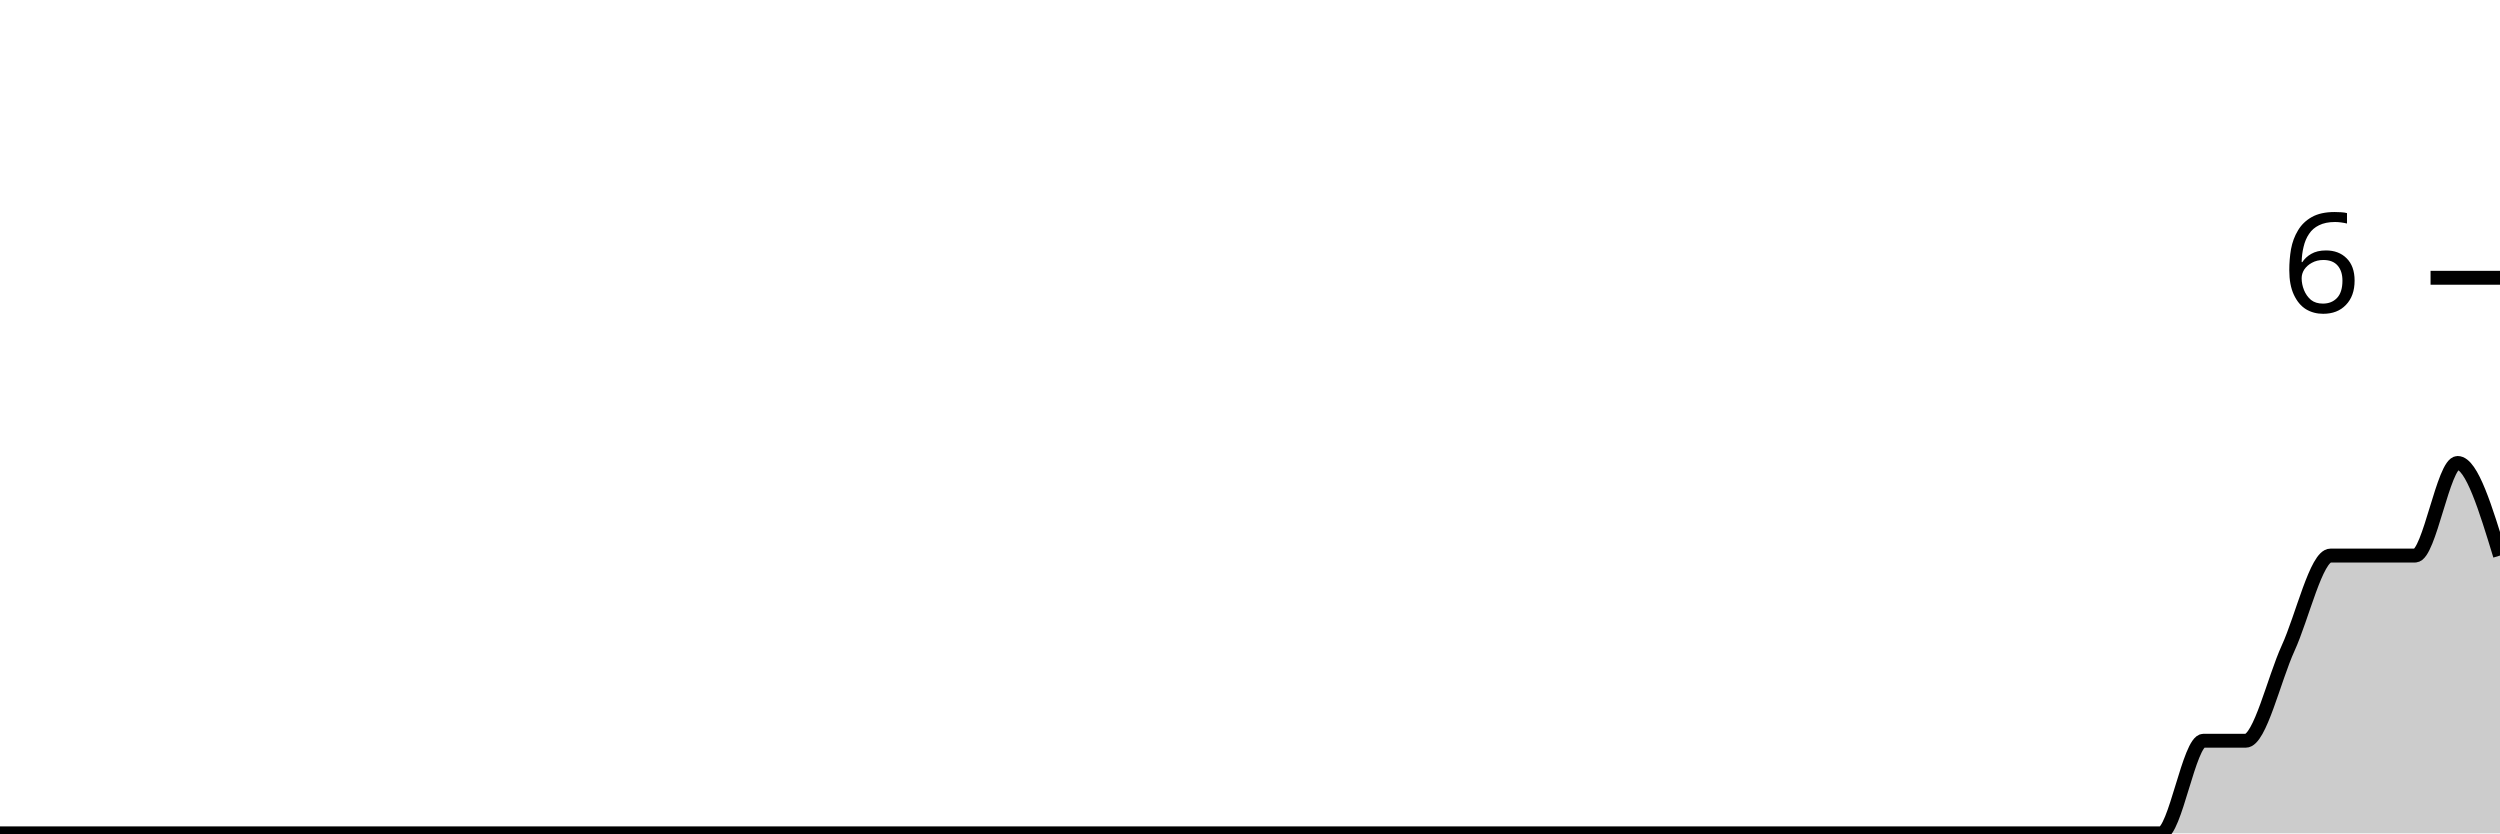
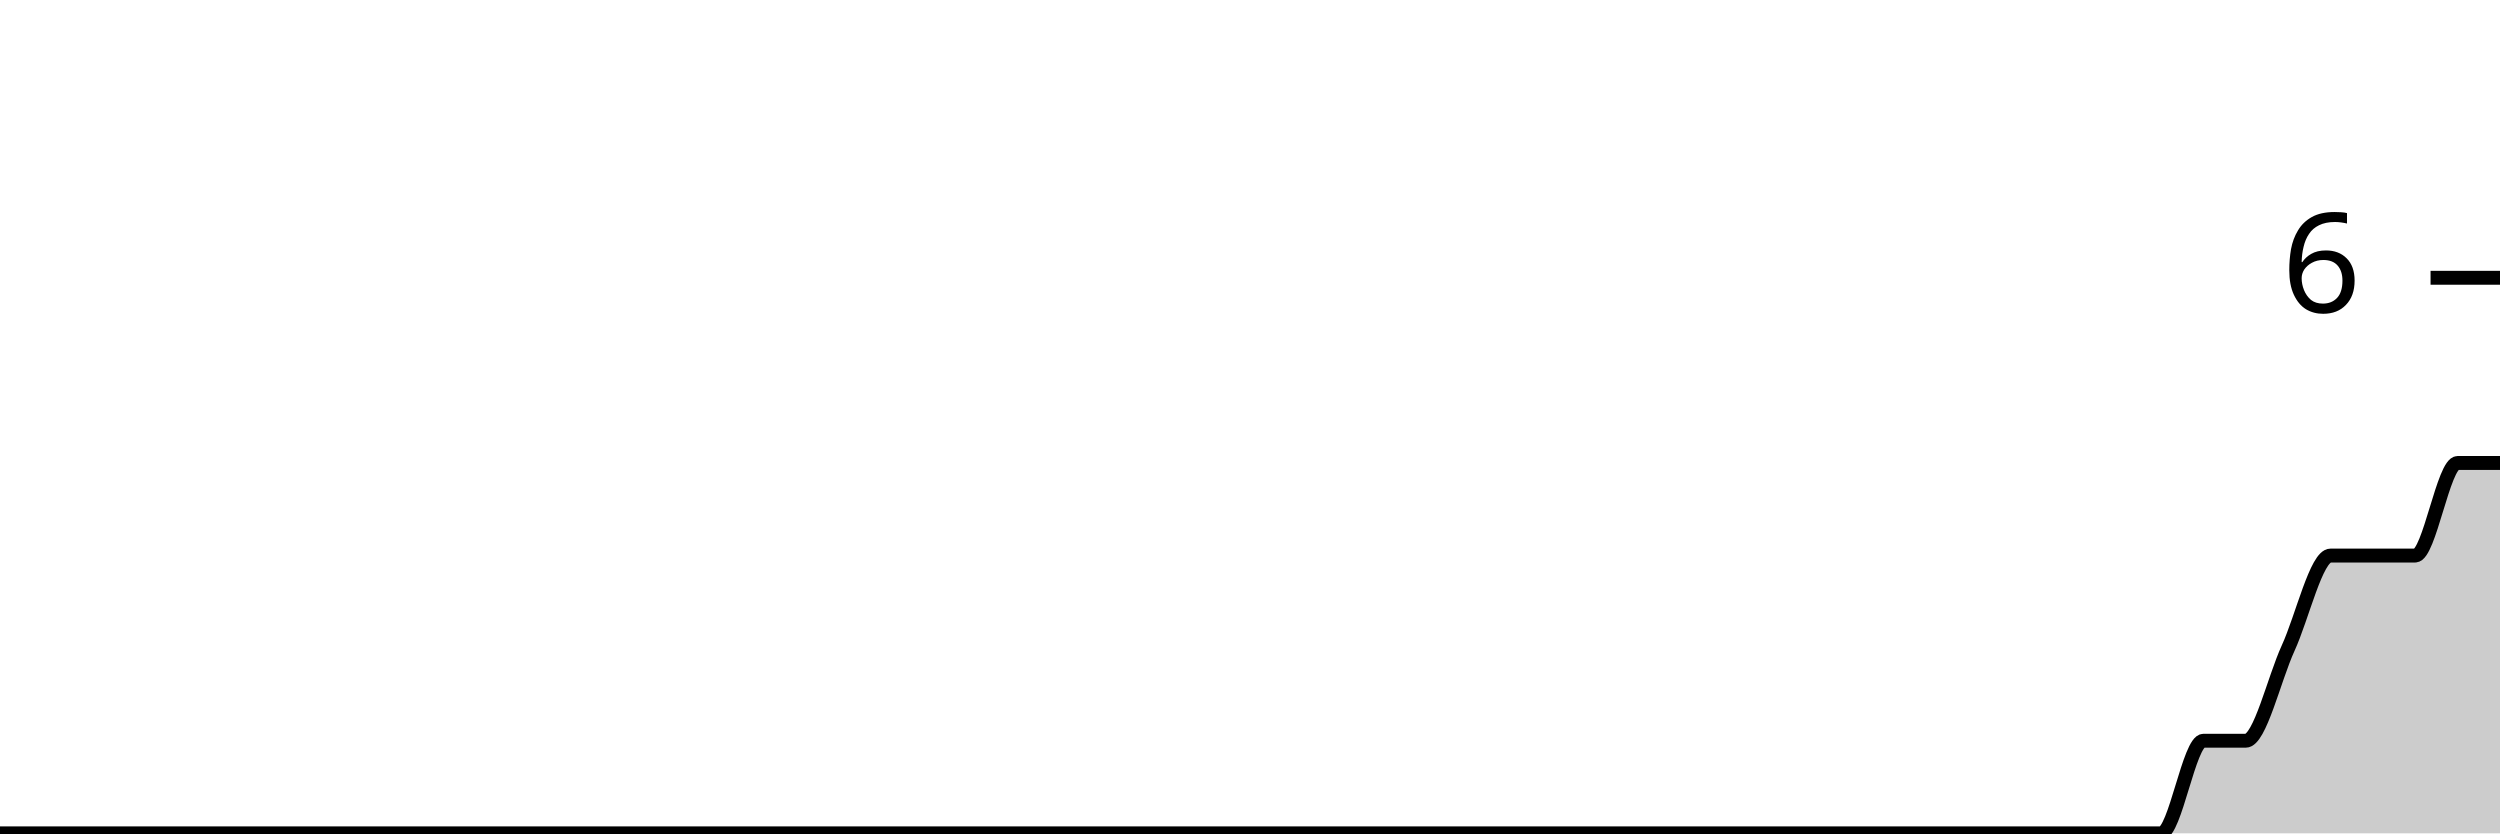
<svg xmlns="http://www.w3.org/2000/svg" viewBox="0 0 180 60">
  <g transform="translate(0,20)">
-     <path class="area" fill="rgba(0, 0, 0, 0.2)" d="M0,40C1.017,40,2.034,40,3.051,40C4.068,40,5.085,40,6.102,40C7.119,40,8.136,40,9.153,40C10.169,40,11.186,40,12.203,40C13.22,40,14.237,40,15.254,40C16.271,40,17.288,40,18.305,40C19.322,40,20.339,40,21.356,40C22.373,40,23.39,40,24.407,40C25.424,40,26.441,40,27.458,40C28.475,40,29.492,40,30.508,40C31.525,40,32.542,40,33.559,40C34.576,40,35.593,40,36.61,40C37.627,40,38.644,40,39.661,40C40.678,40,41.695,40,42.712,40C43.729,40,44.746,40,45.763,40C46.78,40,47.797,40,48.814,40C49.831,40,50.847,40,51.864,40C52.881,40,53.898,40,54.915,40C55.932,40,56.949,40,57.966,40C58.983,40,60,40,61.017,40C62.034,40,63.051,40,64.068,40C65.085,40,66.102,40,67.119,40C68.136,40,69.153,40,70.169,40C71.186,40,72.203,40,73.22,40C74.237,40,75.254,40,76.271,40C77.288,40,78.305,40,79.322,40C80.339,40,81.356,40,82.373,40C83.39,40,84.407,40,85.424,40C86.441,40,87.458,40,88.475,40C89.492,40,90.508,40,91.525,40C92.542,40,93.559,40,94.576,40C95.593,40,96.61,40,97.627,40C98.644,40,99.661,40,100.678,40C101.695,40,102.712,40,103.729,40C104.746,40,105.763,40,106.78,40C107.797,40,108.814,40,109.831,40C110.847,40,111.864,40,112.881,40C113.898,40,114.915,40,115.932,40C116.949,40,117.966,40,118.983,40C120,40,121.017,40,122.034,40C123.051,40,124.068,40,125.085,40C126.102,40,127.119,40,128.136,40C129.153,40,130.169,40,131.186,40C132.203,40,133.22,40,134.237,40C135.254,40,136.271,40,137.288,40C138.305,40,139.322,40,140.339,40C141.356,40,142.373,40,143.39,40C144.407,40,145.424,40,146.441,40C147.458,40,148.475,40,149.492,40C150.508,40,151.525,40,152.542,40C153.559,40,154.576,40,155.593,40C156.61,40,157.627,33.333,158.644,33.333C159.661,33.333,160.678,33.333,161.695,33.333C162.712,33.333,163.729,28.889,164.746,26.667C165.763,24.444,166.78,20,167.797,20C168.814,20,169.831,20,170.847,20C171.864,20,172.881,20,173.898,20C174.915,20,175.932,13.333,176.949,13.333C177.966,13.333,178.983,16.667,180,20L180,40C178.983,40,177.966,40,176.949,40C175.932,40,174.915,40,173.898,40C172.881,40,171.864,40,170.847,40C169.831,40,168.814,40,167.797,40C166.78,40,165.763,40,164.746,40C163.729,40,162.712,40,161.695,40C160.678,40,159.661,40,158.644,40C157.627,40,156.61,40,155.593,40C154.576,40,153.559,40,152.542,40C151.525,40,150.508,40,149.492,40C148.475,40,147.458,40,146.441,40C145.424,40,144.407,40,143.39,40C142.373,40,141.356,40,140.339,40C139.322,40,138.305,40,137.288,40C136.271,40,135.254,40,134.237,40C133.22,40,132.203,40,131.186,40C130.169,40,129.153,40,128.136,40C127.119,40,126.102,40,125.085,40C124.068,40,123.051,40,122.034,40C121.017,40,120,40,118.983,40C117.966,40,116.949,40,115.932,40C114.915,40,113.898,40,112.881,40C111.864,40,110.847,40,109.831,40C108.814,40,107.797,40,106.78,40C105.763,40,104.746,40,103.729,40C102.712,40,101.695,40,100.678,40C99.661,40,98.644,40,97.627,40C96.61,40,95.593,40,94.576,40C93.559,40,92.542,40,91.525,40C90.508,40,89.492,40,88.475,40C87.458,40,86.441,40,85.424,40C84.407,40,83.39,40,82.373,40C81.356,40,80.339,40,79.322,40C78.305,40,77.288,40,76.271,40C75.254,40,74.237,40,73.22,40C72.203,40,71.186,40,70.169,40C69.153,40,68.136,40,67.119,40C66.102,40,65.085,40,64.068,40C63.051,40,62.034,40,61.017,40C60,40,58.983,40,57.966,40C56.949,40,55.932,40,54.915,40C53.898,40,52.881,40,51.864,40C50.847,40,49.831,40,48.814,40C47.797,40,46.78,40,45.763,40C44.746,40,43.729,40,42.712,40C41.695,40,40.678,40,39.661,40C38.644,40,37.627,40,36.61,40C35.593,40,34.576,40,33.559,40C32.542,40,31.525,40,30.508,40C29.492,40,28.475,40,27.458,40C26.441,40,25.424,40,24.407,40C23.39,40,22.373,40,21.356,40C20.339,40,19.322,40,18.305,40C17.288,40,16.271,40,15.254,40C14.237,40,13.22,40,12.203,40C11.186,40,10.169,40,9.153,40C8.136,40,7.119,40,6.102,40C5.085,40,4.068,40,3.051,40C2.034,40,1.017,40,0,40Z" />
-     <path class="line" stroke="black" fill="none" d="M0,40C1.017,40,2.034,40,3.051,40C4.068,40,5.085,40,6.102,40C7.119,40,8.136,40,9.153,40C10.169,40,11.186,40,12.203,40C13.22,40,14.237,40,15.254,40C16.271,40,17.288,40,18.305,40C19.322,40,20.339,40,21.356,40C22.373,40,23.39,40,24.407,40C25.424,40,26.441,40,27.458,40C28.475,40,29.492,40,30.508,40C31.525,40,32.542,40,33.559,40C34.576,40,35.593,40,36.61,40C37.627,40,38.644,40,39.661,40C40.678,40,41.695,40,42.712,40C43.729,40,44.746,40,45.763,40C46.78,40,47.797,40,48.814,40C49.831,40,50.847,40,51.864,40C52.881,40,53.898,40,54.915,40C55.932,40,56.949,40,57.966,40C58.983,40,60,40,61.017,40C62.034,40,63.051,40,64.068,40C65.085,40,66.102,40,67.119,40C68.136,40,69.153,40,70.169,40C71.186,40,72.203,40,73.22,40C74.237,40,75.254,40,76.271,40C77.288,40,78.305,40,79.322,40C80.339,40,81.356,40,82.373,40C83.39,40,84.407,40,85.424,40C86.441,40,87.458,40,88.475,40C89.492,40,90.508,40,91.525,40C92.542,40,93.559,40,94.576,40C95.593,40,96.61,40,97.627,40C98.644,40,99.661,40,100.678,40C101.695,40,102.712,40,103.729,40C104.746,40,105.763,40,106.78,40C107.797,40,108.814,40,109.831,40C110.847,40,111.864,40,112.881,40C113.898,40,114.915,40,115.932,40C116.949,40,117.966,40,118.983,40C120,40,121.017,40,122.034,40C123.051,40,124.068,40,125.085,40C126.102,40,127.119,40,128.136,40C129.153,40,130.169,40,131.186,40C132.203,40,133.22,40,134.237,40C135.254,40,136.271,40,137.288,40C138.305,40,139.322,40,140.339,40C141.356,40,142.373,40,143.39,40C144.407,40,145.424,40,146.441,40C147.458,40,148.475,40,149.492,40C150.508,40,151.525,40,152.542,40C153.559,40,154.576,40,155.593,40C156.61,40,157.627,33.333,158.644,33.333C159.661,33.333,160.678,33.333,161.695,33.333C162.712,33.333,163.729,28.889,164.746,26.667C165.763,24.444,166.78,20,167.797,20C168.814,20,169.831,20,170.847,20C171.864,20,172.881,20,173.898,20C174.915,20,175.932,13.333,176.949,13.333C177.966,13.333,178.983,16.667,180,20" />
+     <path class="area" fill="rgba(0, 0, 0, 0.2)" d="M0,40C1.017,40,2.034,40,3.051,40C4.068,40,5.085,40,6.102,40C7.119,40,8.136,40,9.153,40C10.169,40,11.186,40,12.203,40C13.22,40,14.237,40,15.254,40C16.271,40,17.288,40,18.305,40C19.322,40,20.339,40,21.356,40C22.373,40,23.39,40,24.407,40C25.424,40,26.441,40,27.458,40C28.475,40,29.492,40,30.508,40C31.525,40,32.542,40,33.559,40C34.576,40,35.593,40,36.61,40C37.627,40,38.644,40,39.661,40C40.678,40,41.695,40,42.712,40C43.729,40,44.746,40,45.763,40C46.78,40,47.797,40,48.814,40C49.831,40,50.847,40,51.864,40C52.881,40,53.898,40,54.915,40C55.932,40,56.949,40,57.966,40C58.983,40,60,40,61.017,40C62.034,40,63.051,40,64.068,40C65.085,40,66.102,40,67.119,40C68.136,40,69.153,40,70.169,40C71.186,40,72.203,40,73.22,40C74.237,40,75.254,40,76.271,40C77.288,40,78.305,40,79.322,40C80.339,40,81.356,40,82.373,40C83.39,40,84.407,40,85.424,40C86.441,40,87.458,40,88.475,40C89.492,40,90.508,40,91.525,40C92.542,40,93.559,40,94.576,40C95.593,40,96.61,40,97.627,40C98.644,40,99.661,40,100.678,40C101.695,40,102.712,40,103.729,40C104.746,40,105.763,40,106.78,40C107.797,40,108.814,40,109.831,40C110.847,40,111.864,40,112.881,40C113.898,40,114.915,40,115.932,40C116.949,40,117.966,40,118.983,40C120,40,121.017,40,122.034,40C123.051,40,124.068,40,125.085,40C126.102,40,127.119,40,128.136,40C129.153,40,130.169,40,131.186,40C132.203,40,133.22,40,134.237,40C135.254,40,136.271,40,137.288,40C138.305,40,139.322,40,140.339,40C141.356,40,142.373,40,143.39,40C144.407,40,145.424,40,146.441,40C147.458,40,148.475,40,149.492,40C150.508,40,151.525,40,152.542,40C153.559,40,154.576,40,155.593,40C156.61,40,157.627,33.333,158.644,33.333C159.661,33.333,160.678,33.333,161.695,33.333C162.712,33.333,163.729,28.889,164.746,26.667C165.763,24.444,166.78,20,167.797,20C168.814,20,169.831,20,170.847,20C171.864,20,172.881,20,173.898,20C174.915,20,175.932,13.333,176.949,13.333C177.966,13.333,178.983,13.333,180,13.333L180,40C178.983,40,177.966,40,176.949,40C175.932,40,174.915,40,173.898,40C172.881,40,171.864,40,170.847,40C169.831,40,168.814,40,167.797,40C166.78,40,165.763,40,164.746,40C163.729,40,162.712,40,161.695,40C160.678,40,159.661,40,158.644,40C157.627,40,156.61,40,155.593,40C154.576,40,153.559,40,152.542,40C151.525,40,150.508,40,149.492,40C148.475,40,147.458,40,146.441,40C145.424,40,144.407,40,143.39,40C142.373,40,141.356,40,140.339,40C139.322,40,138.305,40,137.288,40C136.271,40,135.254,40,134.237,40C133.22,40,132.203,40,131.186,40C130.169,40,129.153,40,128.136,40C127.119,40,126.102,40,125.085,40C124.068,40,123.051,40,122.034,40C121.017,40,120,40,118.983,40C117.966,40,116.949,40,115.932,40C114.915,40,113.898,40,112.881,40C111.864,40,110.847,40,109.831,40C108.814,40,107.797,40,106.78,40C105.763,40,104.746,40,103.729,40C102.712,40,101.695,40,100.678,40C99.661,40,98.644,40,97.627,40C96.61,40,95.593,40,94.576,40C93.559,40,92.542,40,91.525,40C90.508,40,89.492,40,88.475,40C87.458,40,86.441,40,85.424,40C84.407,40,83.39,40,82.373,40C81.356,40,80.339,40,79.322,40C78.305,40,77.288,40,76.271,40C75.254,40,74.237,40,73.22,40C72.203,40,71.186,40,70.169,40C69.153,40,68.136,40,67.119,40C66.102,40,65.085,40,64.068,40C63.051,40,62.034,40,61.017,40C60,40,58.983,40,57.966,40C56.949,40,55.932,40,54.915,40C53.898,40,52.881,40,51.864,40C50.847,40,49.831,40,48.814,40C47.797,40,46.78,40,45.763,40C44.746,40,43.729,40,42.712,40C41.695,40,40.678,40,39.661,40C38.644,40,37.627,40,36.61,40C35.593,40,34.576,40,33.559,40C32.542,40,31.525,40,30.508,40C29.492,40,28.475,40,27.458,40C26.441,40,25.424,40,24.407,40C23.39,40,22.373,40,21.356,40C20.339,40,19.322,40,18.305,40C17.288,40,16.271,40,15.254,40C14.237,40,13.22,40,12.203,40C11.186,40,10.169,40,9.153,40C8.136,40,7.119,40,6.102,40C5.085,40,4.068,40,3.051,40C2.034,40,1.017,40,0,40Z" />
+     <path class="line" stroke="black" fill="none" d="M0,40C1.017,40,2.034,40,3.051,40C4.068,40,5.085,40,6.102,40C7.119,40,8.136,40,9.153,40C10.169,40,11.186,40,12.203,40C13.22,40,14.237,40,15.254,40C16.271,40,17.288,40,18.305,40C19.322,40,20.339,40,21.356,40C22.373,40,23.39,40,24.407,40C25.424,40,26.441,40,27.458,40C28.475,40,29.492,40,30.508,40C31.525,40,32.542,40,33.559,40C34.576,40,35.593,40,36.61,40C37.627,40,38.644,40,39.661,40C40.678,40,41.695,40,42.712,40C43.729,40,44.746,40,45.763,40C46.78,40,47.797,40,48.814,40C49.831,40,50.847,40,51.864,40C52.881,40,53.898,40,54.915,40C55.932,40,56.949,40,57.966,40C58.983,40,60,40,61.017,40C62.034,40,63.051,40,64.068,40C65.085,40,66.102,40,67.119,40C68.136,40,69.153,40,70.169,40C71.186,40,72.203,40,73.22,40C74.237,40,75.254,40,76.271,40C77.288,40,78.305,40,79.322,40C80.339,40,81.356,40,82.373,40C83.39,40,84.407,40,85.424,40C86.441,40,87.458,40,88.475,40C89.492,40,90.508,40,91.525,40C92.542,40,93.559,40,94.576,40C95.593,40,96.61,40,97.627,40C98.644,40,99.661,40,100.678,40C101.695,40,102.712,40,103.729,40C104.746,40,105.763,40,106.78,40C107.797,40,108.814,40,109.831,40C110.847,40,111.864,40,112.881,40C113.898,40,114.915,40,115.932,40C116.949,40,117.966,40,118.983,40C120,40,121.017,40,122.034,40C123.051,40,124.068,40,125.085,40C126.102,40,127.119,40,128.136,40C129.153,40,130.169,40,131.186,40C132.203,40,133.22,40,134.237,40C135.254,40,136.271,40,137.288,40C138.305,40,139.322,40,140.339,40C141.356,40,142.373,40,143.39,40C144.407,40,145.424,40,146.441,40C147.458,40,148.475,40,149.492,40C150.508,40,151.525,40,152.542,40C153.559,40,154.576,40,155.593,40C156.61,40,157.627,33.333,158.644,33.333C159.661,33.333,160.678,33.333,161.695,33.333C162.712,33.333,163.729,28.889,164.746,26.667C165.763,24.444,166.78,20,167.797,20C168.814,20,169.831,20,170.847,20C171.864,20,172.881,20,173.898,20C174.915,20,175.932,13.333,176.949,13.333C177.966,13.333,178.983,13.333,180,13.333" />
    <path class="axis-ceiling" stroke-width="1" stroke="black" fill="none" d="M175,0L180,0" />
    <text class="axis-ceiling-label" font-family="sans-serif" text-anchor="end" font-size="10px" x="170" y="2.5">6</text>
  </g>
</svg>
